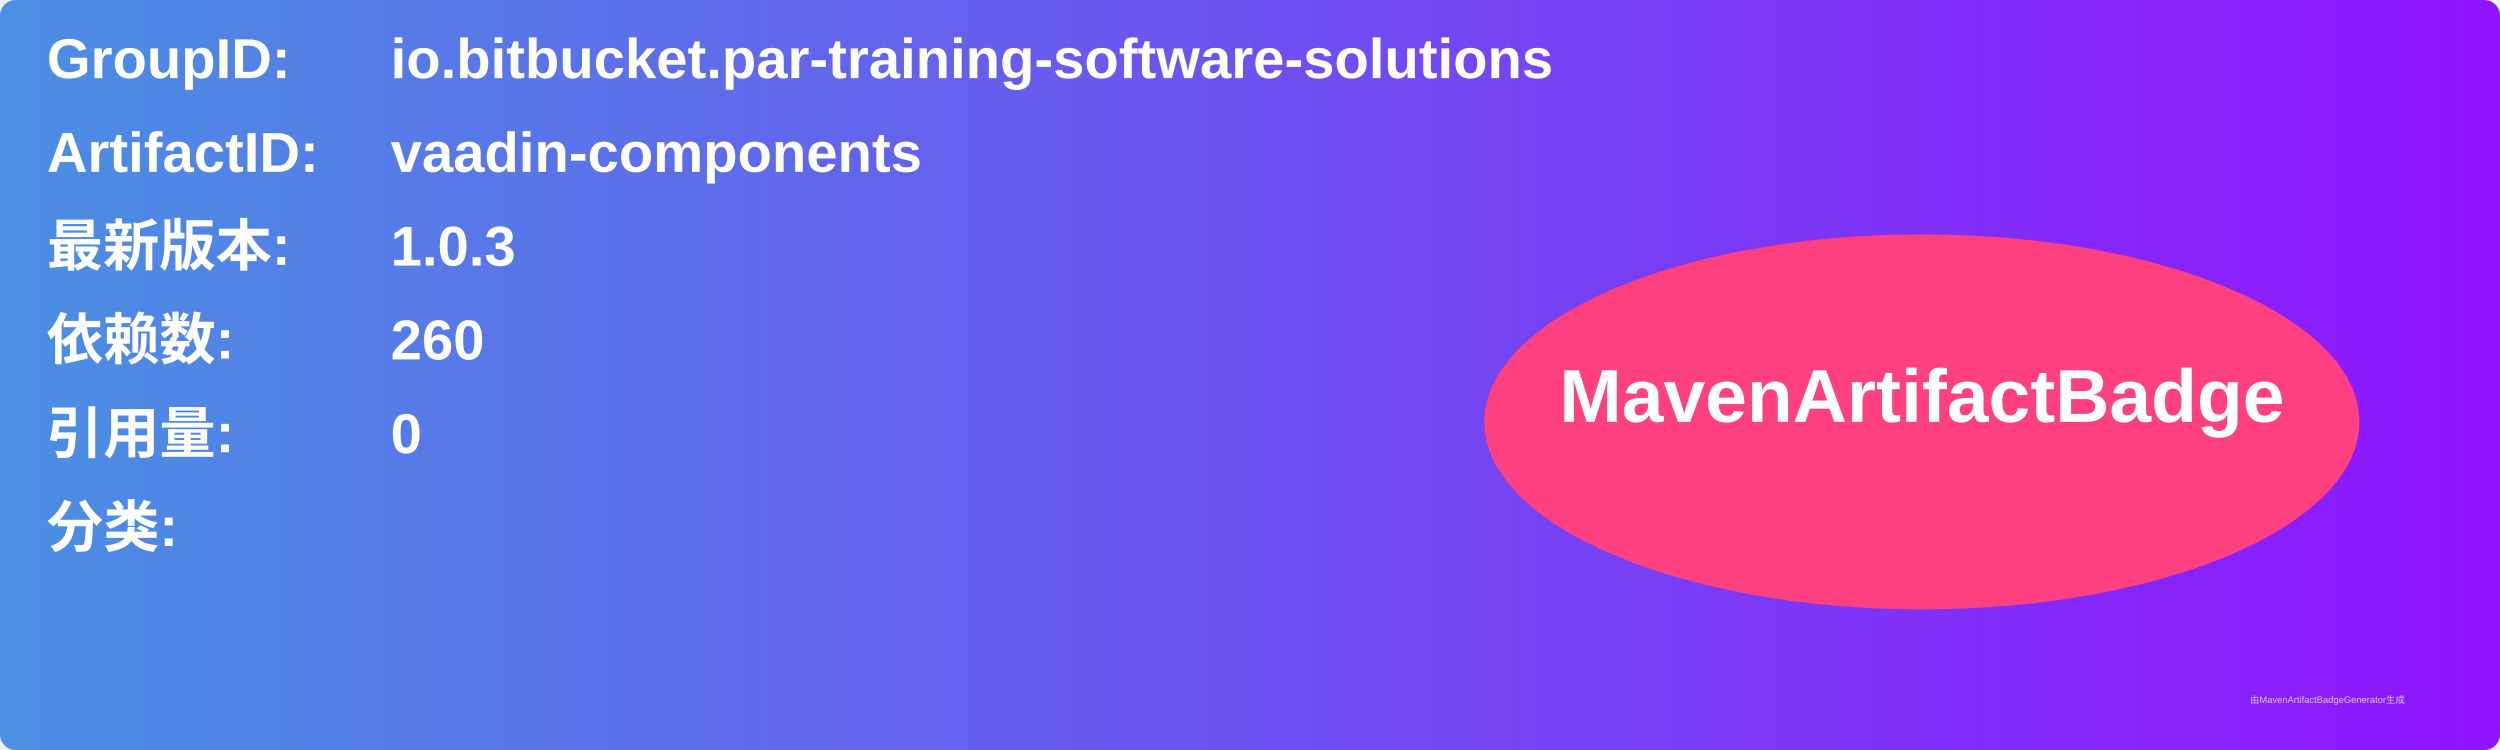
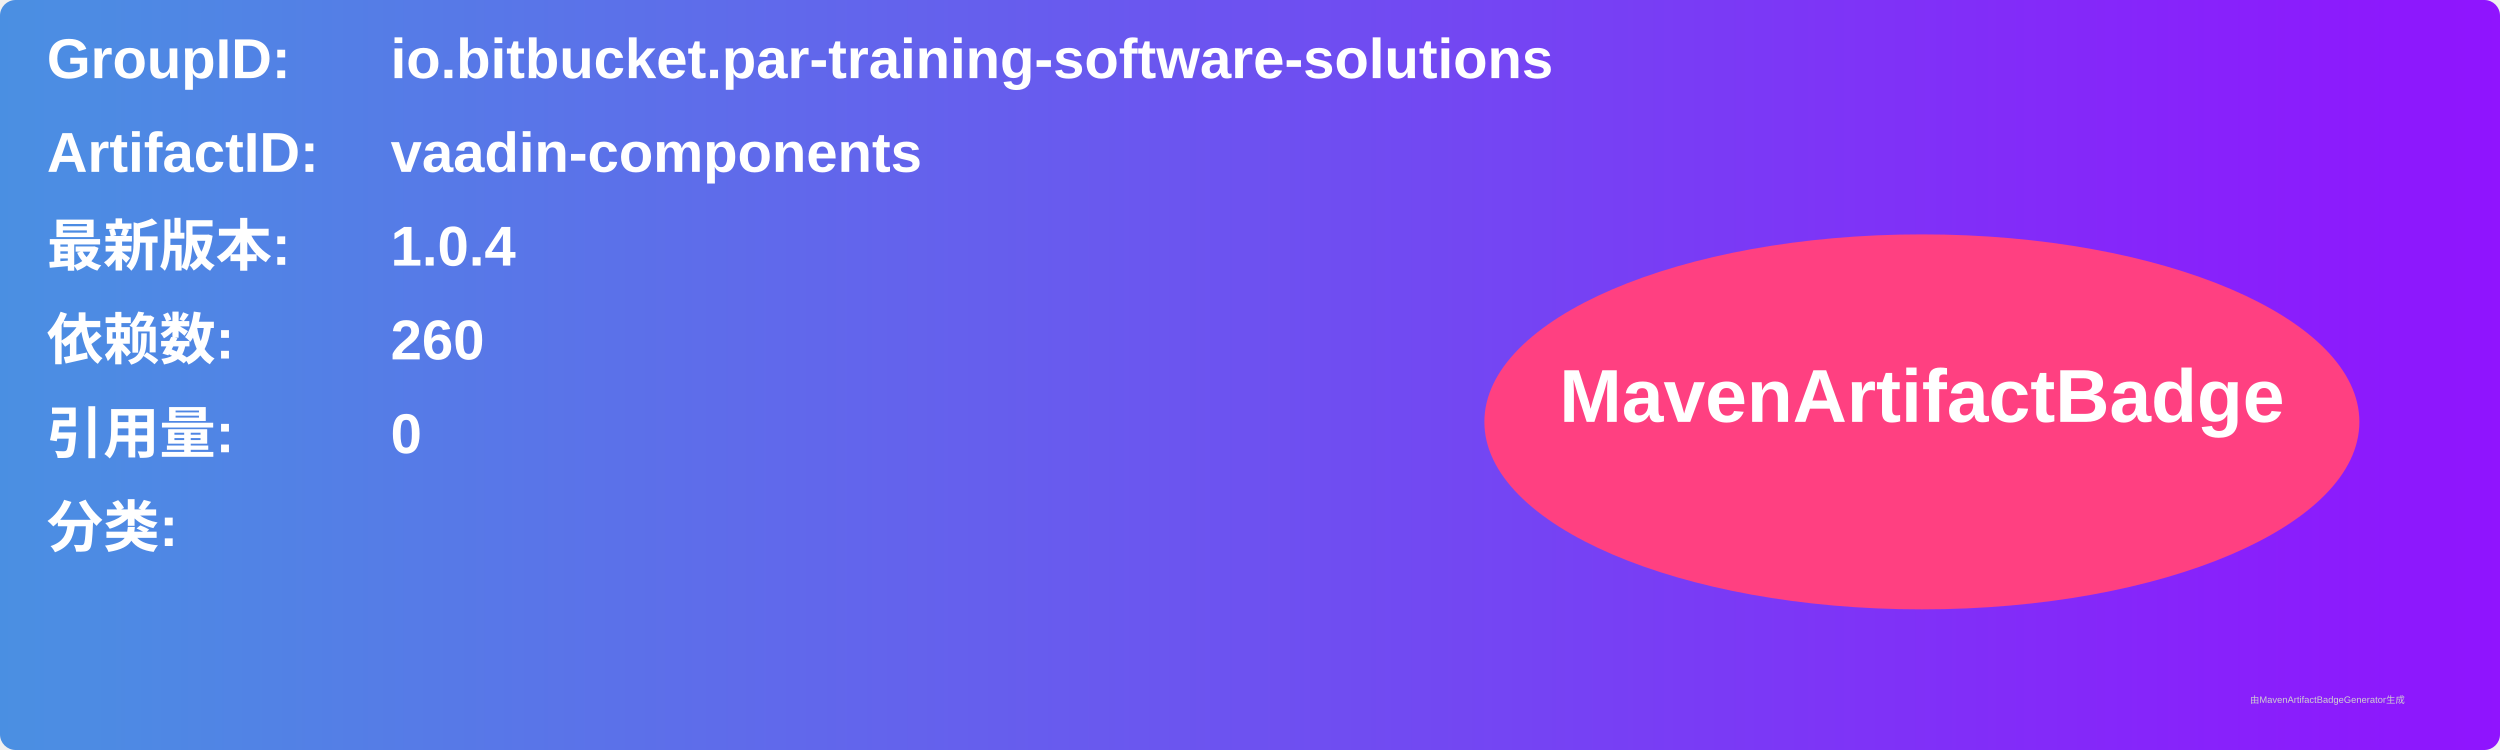
<svg xmlns="http://www.w3.org/2000/svg" width="800" height="240" viewBox="0 0 800 240">
  <linearGradient id="grad" x1="0%" y1="0%" x2="100%" y2="0%">
    <stop offset="0%" stop-color="#4a90e2" />
    <stop offset="100%" stop-color="#9013fe" />
  </linearGradient>
  <rect width="100%" height="100%" rx="5" ry="5" fill="url(#grad)" />
  <g transform="translate(15, 15)">
    <text x="0" y="10" font-family="Arial" font-size="18" fill="white" font-weight="bold" width="260">GroupID:</text>
    <text x="110" y="10" font-family="Arial" font-size="18" fill="white" font-weight="bold" width="460">io.bitbucket.par-training-software-solutions</text>
    <text x="0" y="40" font-family="Arial" font-size="18" fill="white" font-weight="bold" width="260">ArtifactID:</text>
    <text x="110" y="40" font-family="Arial" font-size="18" fill="white" font-weight="bold" width="460">vaadin-components</text>
    <text x="0" y="70" font-family="Arial" font-size="18" fill="white" font-weight="bold">最新版本:</text>
    <text x="110" y="70" font-family="Arial" font-size="18" fill="white" font-weight="bold">
-       <tspan font-weight="bold">1.0.3</tspan>
+       <tspan font-weight="bold">1.0.4</tspan>
    </text>
    <text x="0" y="100" font-family="Arial" font-size="18" fill="white" font-weight="bold">依赖数: </text>
    <text x="110" y="100" font-family="Arial" font-size="18" fill="white">
      <tspan font-weight="bold">260</tspan>
    </text>
    <text x="0" y="130" font-family="Arial" font-size="18" fill="white" font-weight="bold">引用量: </text>
    <text x="110" y="130" font-family="Arial" font-size="18" fill="white">
      <tspan font-weight="bold">0</tspan>
    </text>
    <text x="0" y="160" font-family="Arial" font-size="18" fill="white" font-weight="bold">分类:</text>
    <text x="10" y="190" font-family="Arial" font-size="10" fill="white">
      <tspan font-weight="bold" />
    </text>
    <ellipse cx="600" cy="120" rx="140" ry="60" fill="#ff4081" />
    <text x="600" y="120" text-anchor="middle" font-family="Arial" font-size="24" fill="white" font-weight="bold">MavenArtifactBadge</text>
  </g>
  <text x="720" y="225" font-family="Arial" font-size="3" fill="#d0d0d0">由MavenArtifactBadgeGenerator生成</text>
</svg>
